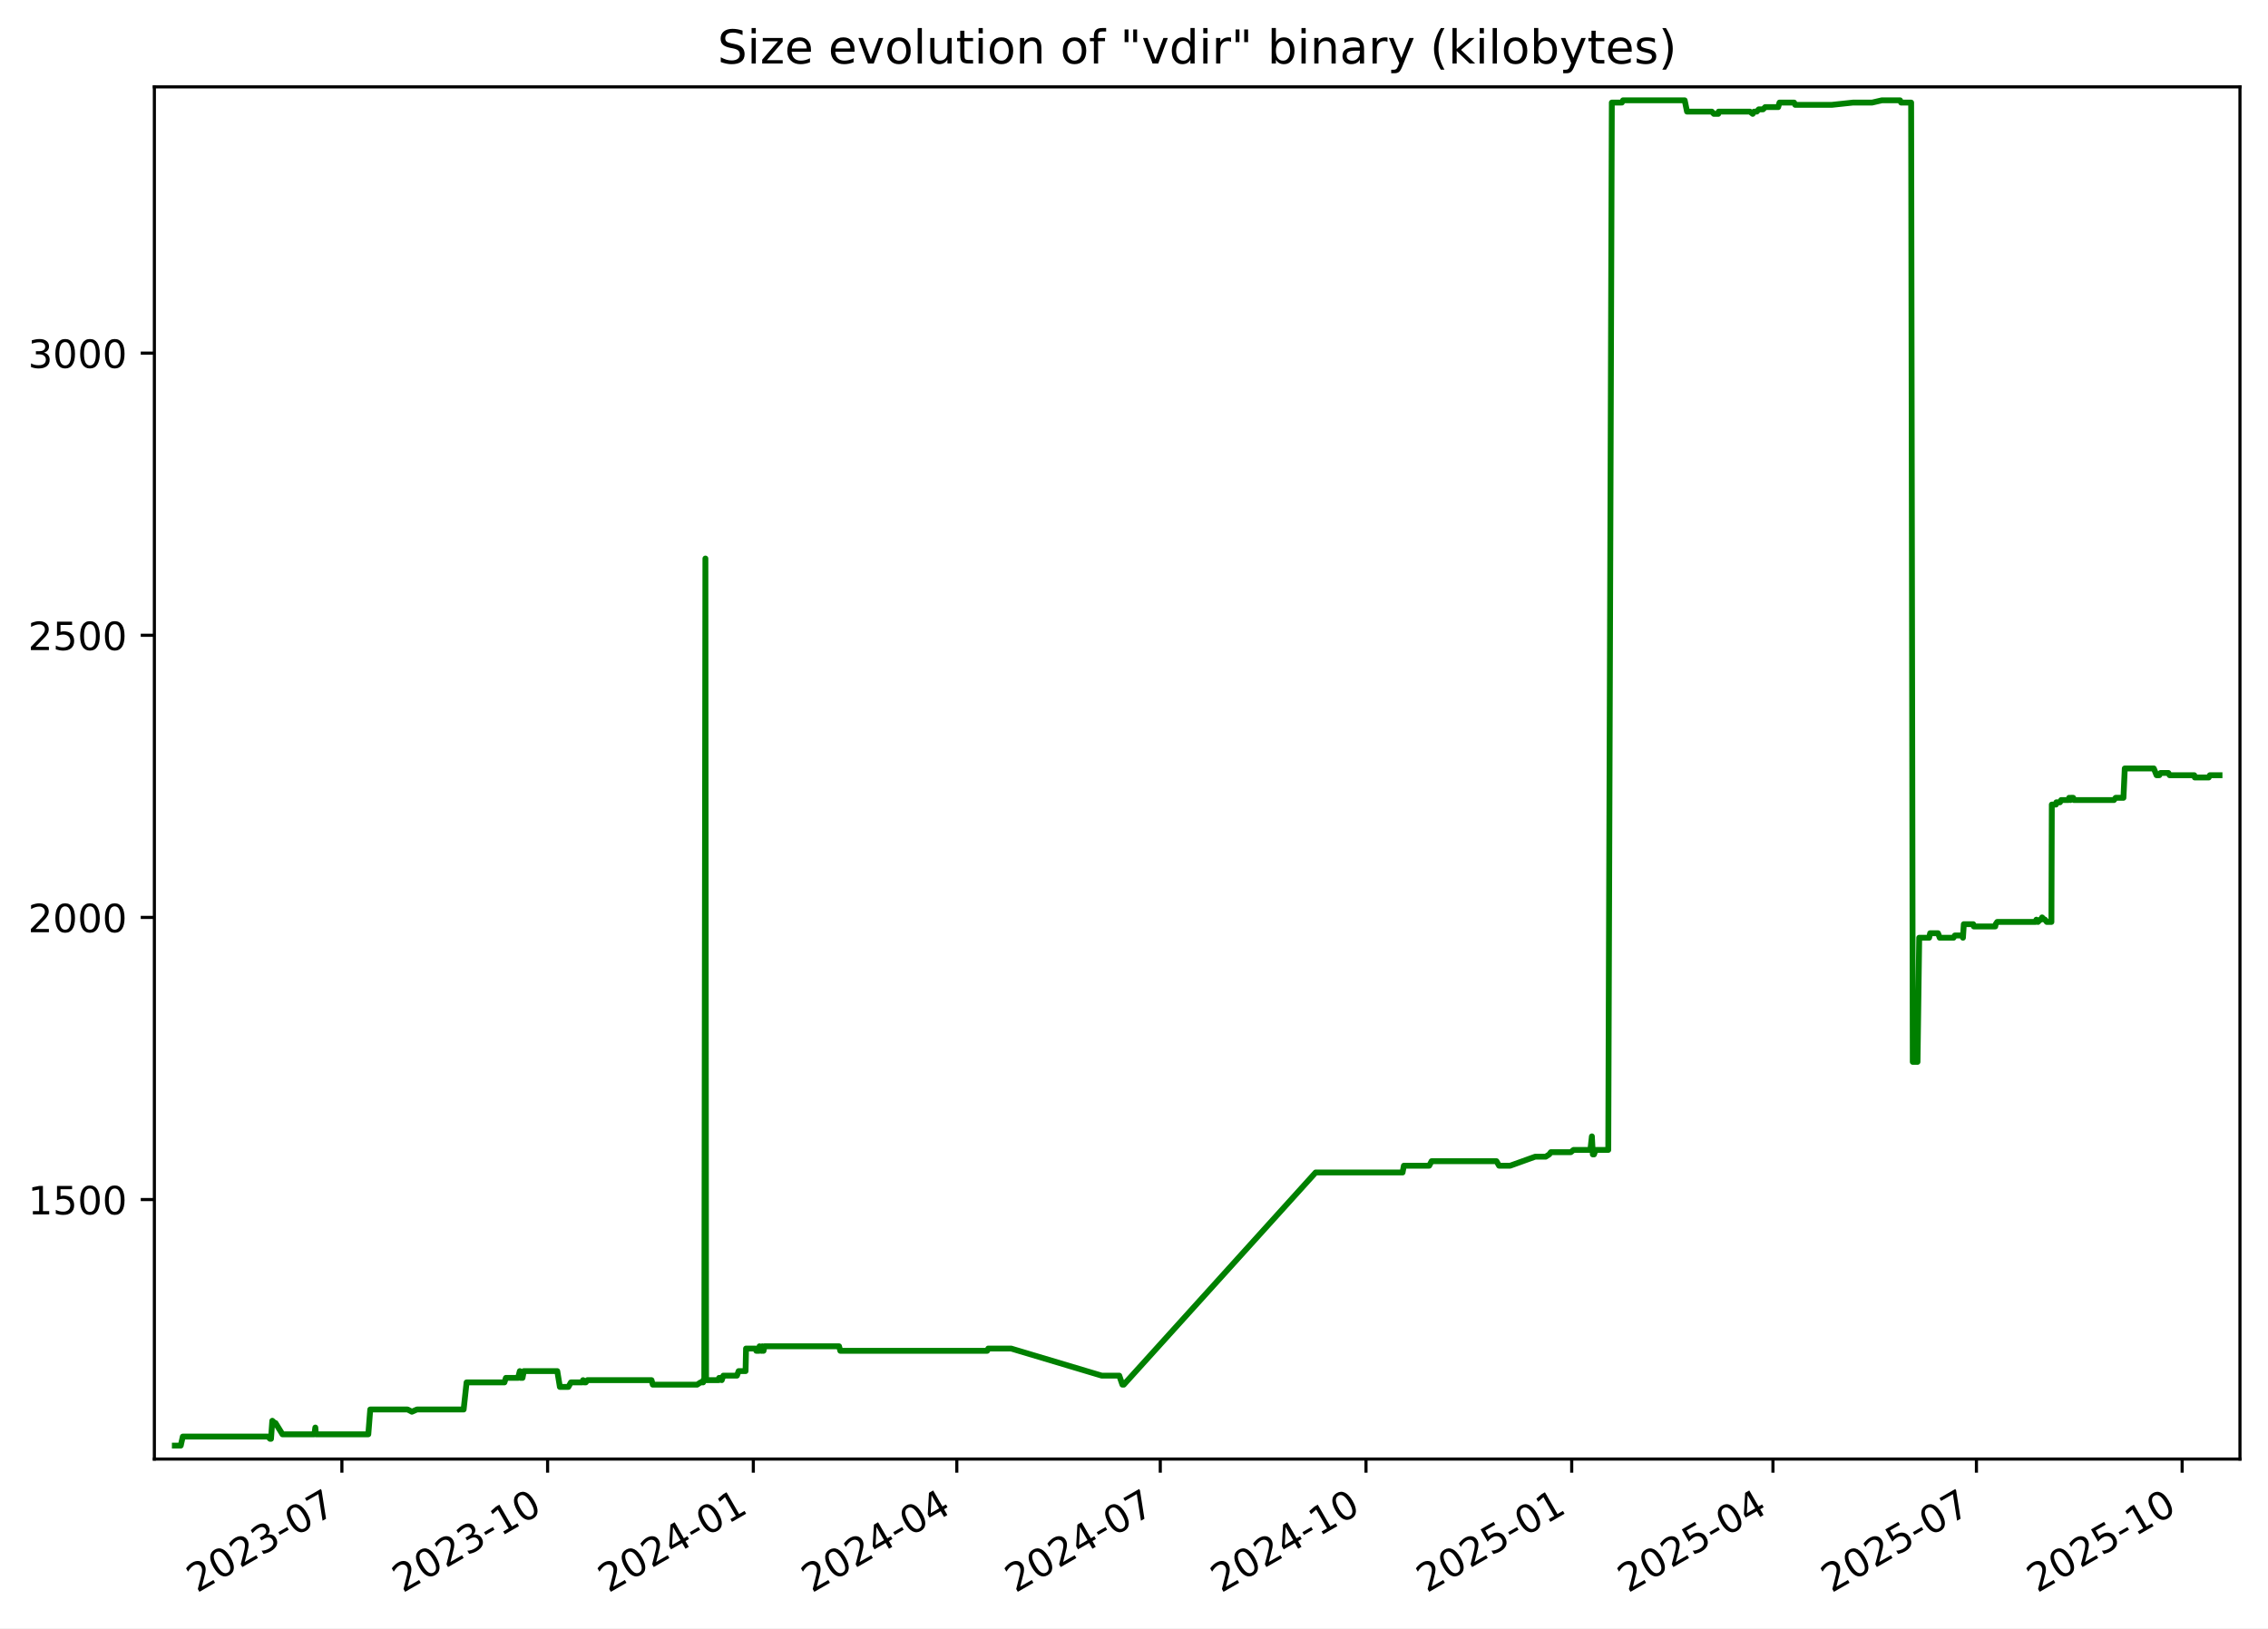
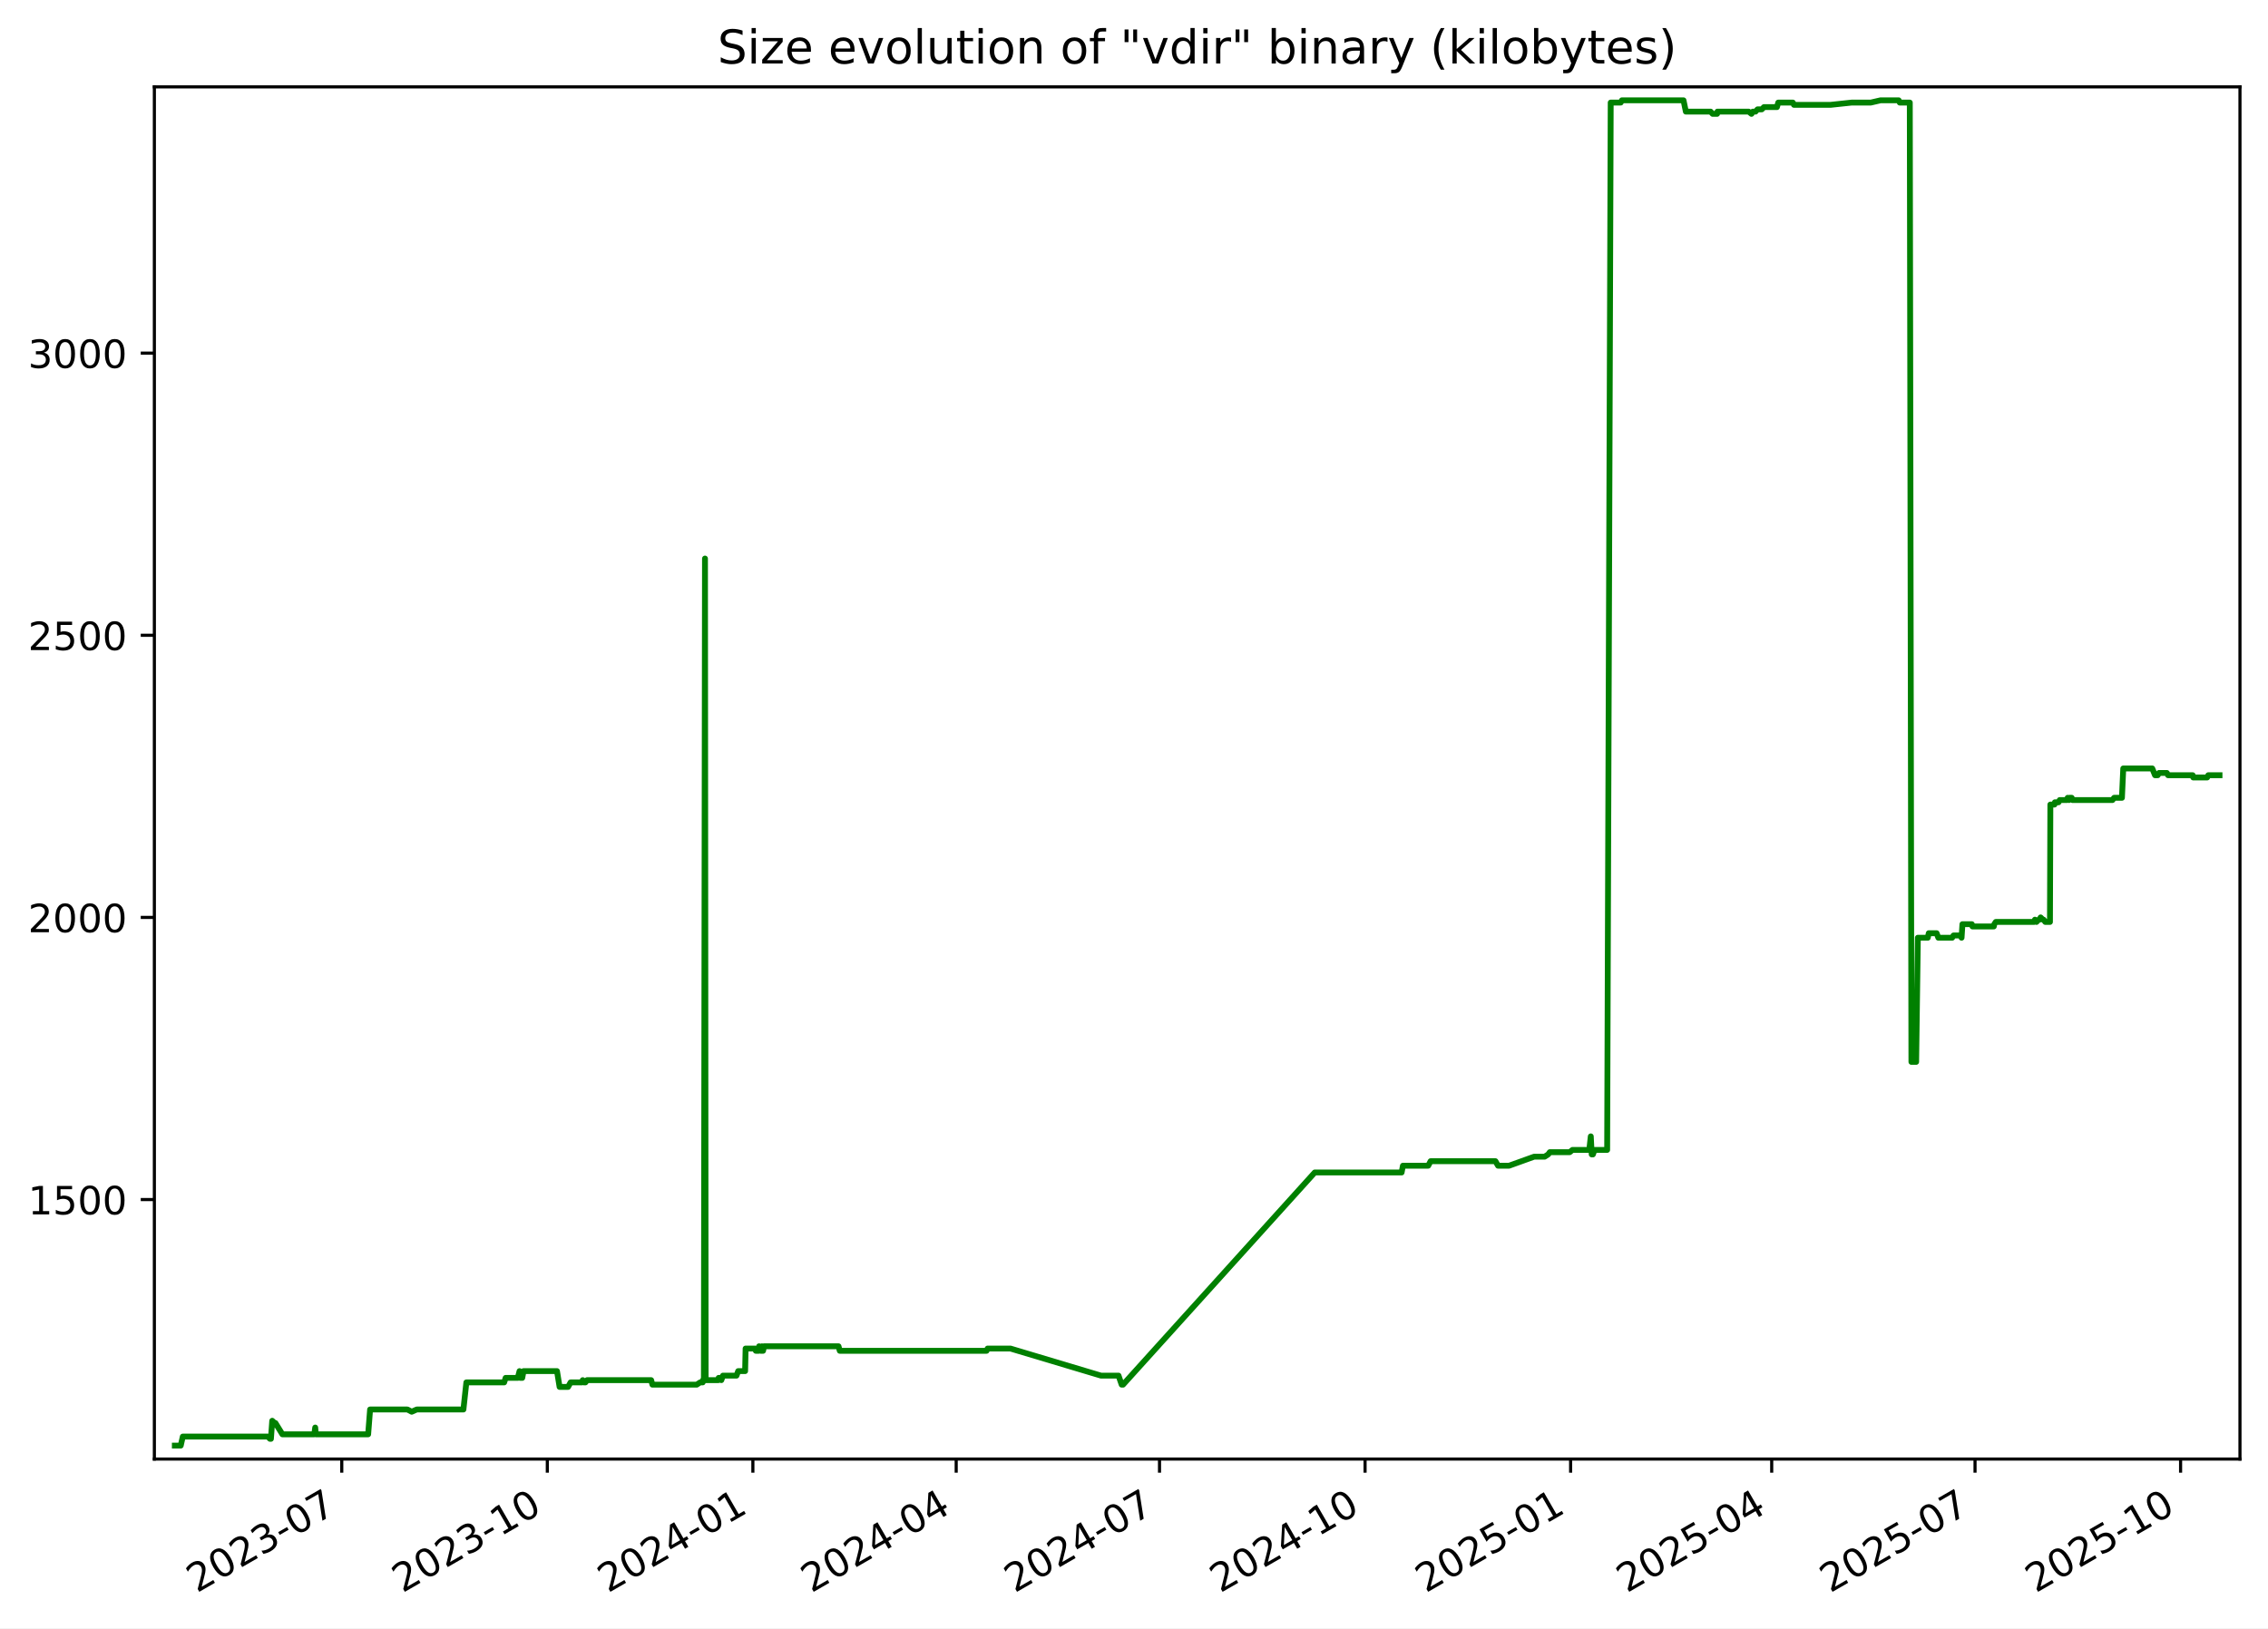
<svg xmlns="http://www.w3.org/2000/svg" xmlns:xlink="http://www.w3.org/1999/xlink" width="582.53pt" height="418.303pt" viewBox="0 0 582.53 418.303" version="1.1">
  <defs>
    <style type="text/css">*{stroke-linejoin: round; stroke-linecap: butt}</style>
  </defs>
  <g id="figure_1">
    <g id="patch_1">
      <path d="M -0 418.303  L 582.53 418.303  L 582.53 0  L -0 0  z " style="fill: #ffffff" />
    </g>
    <g id="axes_1">
      <g id="patch_2">
        <path d="M 39.65 374.83  L 575.33 374.83  L 575.33 22.318  L 39.65 22.318  z " style="fill: #ffffff" />
      </g>
      <g id="matplotlib.axis_1">
        <g id="xtick_1">
          <g id="line2d_1">
            <defs>
-               <path id="m1c7063c973" d="M 0 0  L 0 3.5  " style="stroke: #000000; stroke-width: 0.8" />
+               <path id="mf972fcad7d" d="M 0 0  L 0 3.5  " style="stroke: #000000; stroke-width: 0.8" />
            </defs>
            <g>
-               <use xlink:href="#m1c7063c973" x="87.815" y="374.83" style="stroke: #000000; stroke-width: 0.8" />
+               <use xlink:href="#mf972fcad7d" x="87.782" y="374.83" style="stroke: #000000; stroke-width: 0.8" />
            </g>
          </g>
          <g id="text_1">
-             <g transform="translate(50.5902 409.302) rotate(-30) scale(0.1 -0.1)">
+             <g transform="translate(50.55683 409.302) rotate(-30) scale(0.1 -0.1)">
              <defs>
                <path id="DejaVuSans-32" d="M 1228 531  L 3431 531  L 3431 0  L 469 0  L 469 531  Q 828 903 1448 1529  Q 2069 2156 2228 2338  Q 2531 2678 2651 2914  Q 2772 3150 2772 3378  Q 2772 3750 2511 3984  Q 2250 4219 1831 4219  Q 1534 4219 1204 4116  Q 875 4013 500 3803  L 500 4441  Q 881 4594 1212 4672  Q 1544 4750 1819 4750  Q 2544 4750 2975 4387  Q 3406 4025 3406 3419  Q 3406 3131 3298 2873  Q 3191 2616 2906 2266  Q 2828 2175 2409 1742  Q 1991 1309 1228 531  z " transform="scale(0.015625)" />
                <path id="DejaVuSans-30" d="M 2034 4250  Q 1547 4250 1301 3770  Q 1056 3291 1056 2328  Q 1056 1369 1301 889  Q 1547 409 2034 409  Q 2525 409 2770 889  Q 3016 1369 3016 2328  Q 3016 3291 2770 3770  Q 2525 4250 2034 4250  z M 2034 4750  Q 2819 4750 3233 4129  Q 3647 3509 3647 2328  Q 3647 1150 3233 529  Q 2819 -91 2034 -91  Q 1250 -91 836 529  Q 422 1150 422 2328  Q 422 3509 836 4129  Q 1250 4750 2034 4750  z " transform="scale(0.015625)" />
                <path id="DejaVuSans-33" d="M 2597 2516  Q 3050 2419 3304 2112  Q 3559 1806 3559 1356  Q 3559 666 3084 287  Q 2609 -91 1734 -91  Q 1441 -91 1130 -33  Q 819 25 488 141  L 488 750  Q 750 597 1062 519  Q 1375 441 1716 441  Q 2309 441 2620 675  Q 2931 909 2931 1356  Q 2931 1769 2642 2001  Q 2353 2234 1838 2234  L 1294 2234  L 1294 2753  L 1863 2753  Q 2328 2753 2575 2939  Q 2822 3125 2822 3475  Q 2822 3834 2567 4026  Q 2313 4219 1838 4219  Q 1578 4219 1281 4162  Q 984 4106 628 3988  L 628 4550  Q 988 4650 1302 4700  Q 1616 4750 1894 4750  Q 2613 4750 3031 4423  Q 3450 4097 3450 3541  Q 3450 3153 3228 2886  Q 3006 2619 2597 2516  z " transform="scale(0.015625)" />
                <path id="DejaVuSans-2d" d="M 313 2009  L 1997 2009  L 1997 1497  L 313 1497  L 313 2009  z " transform="scale(0.015625)" />
                <path id="DejaVuSans-37" d="M 525 4666  L 3525 4666  L 3525 4397  L 1831 0  L 1172 0  L 2766 4134  L 525 4134  L 525 4666  z " transform="scale(0.015625)" />
              </defs>
              <use xlink:href="#DejaVuSans-32" />
              <use xlink:href="#DejaVuSans-30" x="63.623" />
              <use xlink:href="#DejaVuSans-32" x="127.246" />
              <use xlink:href="#DejaVuSans-33" x="190.869" />
              <use xlink:href="#DejaVuSans-2d" x="254.492" />
              <use xlink:href="#DejaVuSans-30" x="290.576" />
              <use xlink:href="#DejaVuSans-37" x="354.199" />
            </g>
          </g>
        </g>
        <g id="xtick_2">
          <g id="line2d_2">
            <g>
-               <use xlink:href="#m1c7063c973" x="140.652" y="374.83" style="stroke: #000000; stroke-width: 0.8" />
+               <use xlink:href="#mf972fcad7d" x="140.578" y="374.83" style="stroke: #000000; stroke-width: 0.8" />
            </g>
          </g>
          <g id="text_2">
-             <g transform="translate(103.4273 409.302) rotate(-30) scale(0.1 -0.1)">
+             <g transform="translate(103.3529 409.302) rotate(-30) scale(0.1 -0.1)">
              <defs>
                <path id="DejaVuSans-31" d="M 794 531  L 1825 531  L 1825 4091  L 703 3866  L 703 4441  L 1819 4666  L 2450 4666  L 2450 531  L 3481 531  L 3481 0  L 794 0  L 794 531  z " transform="scale(0.015625)" />
              </defs>
              <use xlink:href="#DejaVuSans-32" />
              <use xlink:href="#DejaVuSans-30" x="63.623" />
              <use xlink:href="#DejaVuSans-32" x="127.246" />
              <use xlink:href="#DejaVuSans-33" x="190.869" />
              <use xlink:href="#DejaVuSans-2d" x="254.492" />
              <use xlink:href="#DejaVuSans-31" x="290.576" />
              <use xlink:href="#DejaVuSans-30" x="354.199" />
            </g>
          </g>
        </g>
        <g id="xtick_3">
          <g id="line2d_3">
            <g>
-               <use xlink:href="#m1c7063c973" x="193.489" y="374.83" style="stroke: #000000; stroke-width: 0.8" />
+               <use xlink:href="#mf972fcad7d" x="193.374" y="374.83" style="stroke: #000000; stroke-width: 0.8" />
            </g>
          </g>
          <g id="text_3">
-             <g transform="translate(156.2644 409.302) rotate(-30) scale(0.1 -0.1)">
+             <g transform="translate(156.1489 409.302) rotate(-30) scale(0.1 -0.1)">
              <defs>
                <path id="DejaVuSans-34" d="M 2419 4116  L 825 1625  L 2419 1625  L 2419 4116  z M 2253 4666  L 3047 4666  L 3047 1625  L 3713 1625  L 3713 1100  L 3047 1100  L 3047 0  L 2419 0  L 2419 1100  L 313 1100  L 313 1709  L 2253 4666  z " transform="scale(0.015625)" />
              </defs>
              <use xlink:href="#DejaVuSans-32" />
              <use xlink:href="#DejaVuSans-30" x="63.623" />
              <use xlink:href="#DejaVuSans-32" x="127.246" />
              <use xlink:href="#DejaVuSans-34" x="190.869" />
              <use xlink:href="#DejaVuSans-2d" x="254.492" />
              <use xlink:href="#DejaVuSans-30" x="290.576" />
              <use xlink:href="#DejaVuSans-31" x="354.199" />
            </g>
          </g>
        </g>
        <g id="xtick_4">
          <g id="line2d_4">
            <g>
-               <use xlink:href="#m1c7063c973" x="245.752" y="374.83" style="stroke: #000000; stroke-width: 0.8" />
+               <use xlink:href="#mf972fcad7d" x="245.596" y="374.83" style="stroke: #000000; stroke-width: 0.8" />
            </g>
          </g>
          <g id="text_4">
-             <g transform="translate(208.5272 409.302) rotate(-30) scale(0.1 -0.1)">
+             <g transform="translate(208.371 409.302) rotate(-30) scale(0.1 -0.1)">
              <use xlink:href="#DejaVuSans-32" />
              <use xlink:href="#DejaVuSans-30" x="63.623" />
              <use xlink:href="#DejaVuSans-32" x="127.246" />
              <use xlink:href="#DejaVuSans-34" x="190.869" />
              <use xlink:href="#DejaVuSans-2d" x="254.492" />
              <use xlink:href="#DejaVuSans-30" x="290.576" />
              <use xlink:href="#DejaVuSans-34" x="354.199" />
            </g>
          </g>
        </g>
        <g id="xtick_5">
          <g id="line2d_5">
            <g>
-               <use xlink:href="#m1c7063c973" x="298.015" y="374.83" style="stroke: #000000; stroke-width: 0.8" />
+               <use xlink:href="#mf972fcad7d" x="297.818" y="374.83" style="stroke: #000000; stroke-width: 0.8" />
            </g>
          </g>
          <g id="text_5">
-             <g transform="translate(260.79 409.302) rotate(-30) scale(0.1 -0.1)">
+             <g transform="translate(260.5932 409.302) rotate(-30) scale(0.1 -0.1)">
              <use xlink:href="#DejaVuSans-32" />
              <use xlink:href="#DejaVuSans-30" x="63.623" />
              <use xlink:href="#DejaVuSans-32" x="127.246" />
              <use xlink:href="#DejaVuSans-34" x="190.869" />
              <use xlink:href="#DejaVuSans-2d" x="254.492" />
              <use xlink:href="#DejaVuSans-30" x="290.576" />
              <use xlink:href="#DejaVuSans-37" x="354.199" />
            </g>
          </g>
        </g>
        <g id="xtick_6">
          <g id="line2d_6">
            <g>
-               <use xlink:href="#m1c7063c973" x="350.852" y="374.83" style="stroke: #000000; stroke-width: 0.8" />
+               <use xlink:href="#mf972fcad7d" x="350.614" y="374.83" style="stroke: #000000; stroke-width: 0.8" />
            </g>
          </g>
          <g id="text_6">
-             <g transform="translate(313.6272 409.302) rotate(-30) scale(0.1 -0.1)">
+             <g transform="translate(313.3892 409.302) rotate(-30) scale(0.1 -0.1)">
              <use xlink:href="#DejaVuSans-32" />
              <use xlink:href="#DejaVuSans-30" x="63.623" />
              <use xlink:href="#DejaVuSans-32" x="127.246" />
              <use xlink:href="#DejaVuSans-34" x="190.869" />
              <use xlink:href="#DejaVuSans-2d" x="254.492" />
              <use xlink:href="#DejaVuSans-31" x="290.576" />
              <use xlink:href="#DejaVuSans-30" x="354.199" />
            </g>
          </g>
        </g>
        <g id="xtick_7">
          <g id="line2d_7">
            <g>
-               <use xlink:href="#m1c7063c973" x="403.689" y="374.83" style="stroke: #000000; stroke-width: 0.8" />
+               <use xlink:href="#mf972fcad7d" x="403.41" y="374.83" style="stroke: #000000; stroke-width: 0.8" />
            </g>
          </g>
          <g id="text_7">
-             <g transform="translate(366.4643 409.302) rotate(-30) scale(0.1 -0.1)">
+             <g transform="translate(366.1853 409.302) rotate(-30) scale(0.1 -0.1)">
              <defs>
                <path id="DejaVuSans-35" d="M 691 4666  L 3169 4666  L 3169 4134  L 1269 4134  L 1269 2991  Q 1406 3038 1543 3061  Q 1681 3084 1819 3084  Q 2600 3084 3056 2656  Q 3513 2228 3513 1497  Q 3513 744 3044 326  Q 2575 -91 1722 -91  Q 1428 -91 1123 -41  Q 819 9 494 109  L 494 744  Q 775 591 1075 516  Q 1375 441 1709 441  Q 2250 441 2565 725  Q 2881 1009 2881 1497  Q 2881 1984 2565 2268  Q 2250 2553 1709 2553  Q 1456 2553 1204 2497  Q 953 2441 691 2322  L 691 4666  z " transform="scale(0.015625)" />
              </defs>
              <use xlink:href="#DejaVuSans-32" />
              <use xlink:href="#DejaVuSans-30" x="63.623" />
              <use xlink:href="#DejaVuSans-32" x="127.246" />
              <use xlink:href="#DejaVuSans-35" x="190.869" />
              <use xlink:href="#DejaVuSans-2d" x="254.492" />
              <use xlink:href="#DejaVuSans-30" x="290.576" />
              <use xlink:href="#DejaVuSans-31" x="354.199" />
            </g>
          </g>
        </g>
        <g id="xtick_8">
          <g id="line2d_8">
            <g>
-               <use xlink:href="#m1c7063c973" x="455.378" y="374.83" style="stroke: #000000; stroke-width: 0.8" />
+               <use xlink:href="#mf972fcad7d" x="455.058" y="374.83" style="stroke: #000000; stroke-width: 0.8" />
            </g>
          </g>
          <g id="text_8">
-             <g transform="translate(418.1528 409.302) rotate(-30) scale(0.1 -0.1)">
+             <g transform="translate(417.8336 409.302) rotate(-30) scale(0.1 -0.1)">
              <use xlink:href="#DejaVuSans-32" />
              <use xlink:href="#DejaVuSans-30" x="63.623" />
              <use xlink:href="#DejaVuSans-32" x="127.246" />
              <use xlink:href="#DejaVuSans-35" x="190.869" />
              <use xlink:href="#DejaVuSans-2d" x="254.492" />
              <use xlink:href="#DejaVuSans-30" x="290.576" />
              <use xlink:href="#DejaVuSans-34" x="354.199" />
            </g>
          </g>
        </g>
        <g id="xtick_9">
          <g id="line2d_9">
            <g>
-               <use xlink:href="#m1c7063c973" x="507.64" y="374.83" style="stroke: #000000; stroke-width: 0.8" />
+               <use xlink:href="#mf972fcad7d" x="507.281" y="374.83" style="stroke: #000000; stroke-width: 0.8" />
            </g>
          </g>
          <g id="text_9">
-             <g transform="translate(470.4156 409.302) rotate(-30) scale(0.1 -0.1)">
+             <g transform="translate(470.0557 409.302) rotate(-30) scale(0.1 -0.1)">
              <use xlink:href="#DejaVuSans-32" />
              <use xlink:href="#DejaVuSans-30" x="63.623" />
              <use xlink:href="#DejaVuSans-32" x="127.246" />
              <use xlink:href="#DejaVuSans-35" x="190.869" />
              <use xlink:href="#DejaVuSans-2d" x="254.492" />
              <use xlink:href="#DejaVuSans-30" x="290.576" />
              <use xlink:href="#DejaVuSans-37" x="354.199" />
            </g>
          </g>
        </g>
        <g id="xtick_10">
          <g id="line2d_10">
            <g>
-               <use xlink:href="#m1c7063c973" x="560.478" y="374.83" style="stroke: #000000; stroke-width: 0.8" />
+               <use xlink:href="#mf972fcad7d" x="560.077" y="374.83" style="stroke: #000000; stroke-width: 0.8" />
            </g>
          </g>
          <g id="text_10">
-             <g transform="translate(523.2527 409.302) rotate(-30) scale(0.1 -0.1)">
+             <g transform="translate(522.8517 409.302) rotate(-30) scale(0.1 -0.1)">
              <use xlink:href="#DejaVuSans-32" />
              <use xlink:href="#DejaVuSans-30" x="63.623" />
              <use xlink:href="#DejaVuSans-32" x="127.246" />
              <use xlink:href="#DejaVuSans-35" x="190.869" />
              <use xlink:href="#DejaVuSans-2d" x="254.492" />
              <use xlink:href="#DejaVuSans-31" x="290.576" />
              <use xlink:href="#DejaVuSans-30" x="354.199" />
            </g>
          </g>
        </g>
      </g>
      <g id="matplotlib.axis_2">
        <g id="ytick_1">
          <g id="line2d_11">
            <defs>
-               <path id="m23f491228b" d="M 0 0  L -3.5 0  " style="stroke: #000000; stroke-width: 0.8" />
+               <path id="mf4f21b8791" d="M 0 0  L -3.5 0  " style="stroke: #000000; stroke-width: 0.8" />
            </defs>
            <g>
-               <use xlink:href="#m23f491228b" x="39.65" y="308.169" style="stroke: #000000; stroke-width: 0.8" />
+               <use xlink:href="#mf4f21b8791" x="39.65" y="308.169" style="stroke: #000000; stroke-width: 0.8" />
            </g>
          </g>
          <g id="text_11">
            <g transform="translate(7.2 311.968) scale(0.1 -0.1)">
              <use xlink:href="#DejaVuSans-31" />
              <use xlink:href="#DejaVuSans-35" x="63.623" />
              <use xlink:href="#DejaVuSans-30" x="127.246" />
              <use xlink:href="#DejaVuSans-30" x="190.869" />
            </g>
          </g>
        </g>
        <g id="ytick_2">
          <g id="line2d_12">
            <g>
-               <use xlink:href="#m23f491228b" x="39.65" y="235.686" style="stroke: #000000; stroke-width: 0.8" />
+               <use xlink:href="#mf4f21b8791" x="39.65" y="235.686" style="stroke: #000000; stroke-width: 0.8" />
            </g>
          </g>
          <g id="text_12">
            <g transform="translate(7.2 239.4848) scale(0.1 -0.1)">
              <use xlink:href="#DejaVuSans-32" />
              <use xlink:href="#DejaVuSans-30" x="63.623" />
              <use xlink:href="#DejaVuSans-30" x="127.246" />
              <use xlink:href="#DejaVuSans-30" x="190.869" />
            </g>
          </g>
        </g>
        <g id="ytick_3">
          <g id="line2d_13">
            <g>
-               <use xlink:href="#m23f491228b" x="39.65" y="163.202" style="stroke: #000000; stroke-width: 0.8" />
+               <use xlink:href="#mf4f21b8791" x="39.65" y="163.202" style="stroke: #000000; stroke-width: 0.8" />
            </g>
          </g>
          <g id="text_13">
            <g transform="translate(7.2 167.0015) scale(0.1 -0.1)">
              <use xlink:href="#DejaVuSans-32" />
              <use xlink:href="#DejaVuSans-35" x="63.623" />
              <use xlink:href="#DejaVuSans-30" x="127.246" />
              <use xlink:href="#DejaVuSans-30" x="190.869" />
            </g>
          </g>
        </g>
        <g id="ytick_4">
          <g id="line2d_14">
            <g>
-               <use xlink:href="#m23f491228b" x="39.65" y="90.719" style="stroke: #000000; stroke-width: 0.8" />
+               <use xlink:href="#mf4f21b8791" x="39.65" y="90.719" style="stroke: #000000; stroke-width: 0.8" />
            </g>
          </g>
          <g id="text_14">
            <g transform="translate(7.2 94.51831) scale(0.1 -0.1)">
              <use xlink:href="#DejaVuSans-33" />
              <use xlink:href="#DejaVuSans-30" x="63.623" />
              <use xlink:href="#DejaVuSans-30" x="127.246" />
              <use xlink:href="#DejaVuSans-30" x="190.869" />
            </g>
          </g>
        </g>
      </g>
      <g id="line2d_15">
-         <path d="M 44.902 371.374  L 46.422 371.374  L 46.954 369.055  L 68.828 369.055  L 69.37 369.635  L 69.605 369.635  L 69.941 364.996  L 70.558 365.575  L 70.762 365.575  L 72.552 368.475  L 80.746 368.475  L 80.99 366.735  L 81.135 368.475  L 94.597 368.475  L 95.098 362.096  L 104.688 362.096  L 105.789 362.676  L 107.091 362.096  L 119.086 362.096  L 119.842 355.138  L 129.561 355.138  L 129.936 353.978  L 133.055 353.978  L 133.513 352.239  L 133.678 353.978  L 134.207 353.978  L 134.541 352.239  L 143.139 352.239  L 143.805 356.298  L 145.985 356.298  L 146.638 355.138  L 149.528 355.138  L 149.757 354.558  L 150.06 355.138  L 150.449 355.138  L 150.878 354.558  L 167.34 354.558  L 167.669 355.718  L 179.05 355.718  L 179.937 355.138  L 180.594 355.138  L 180.657 354.558  L 180.898 354.558  L 181.181 143.487  L 181.352 354.558  L 184.635 354.558  L 184.695 353.978  L 185.118 353.978  L 185.381 354.558  L 185.799 353.398  L 189.28 353.398  L 189.716 352.239  L 191.496 352.239  L 191.62 346.44  L 194.049 346.44  L 194.248 347.02  L 195.015 347.02  L 195.085 345.86  L 195.521 347.02  L 195.77 347.02  L 195.819 345.86  L 195.971 347.02  L 196.112 347.02  L 196.353 345.86  L 215.506 345.86  L 215.828 347.02  L 253.558 347.02  L 253.832 346.44  L 259.697 346.44  L 282.974 353.398  L 287.479 353.398  L 288.288 355.718  L 288.638 355.718  L 337.921 301.21  L 360.246 301.21  L 360.58 299.471  L 367.081 299.471  L 367.702 298.311  L 384.365 298.311  L 385.039 299.471  L 387.866 299.471  L 394.317 297.151  L 397.007 297.151  L 397.915 296.571  L 398.338 295.992  L 403.457 295.992  L 404.172 295.412  L 408.488 295.412  L 408.871 291.933  L 409.112 296.571  L 409.417 296.571  L 409.84 295.412  L 413.08 295.412  L 413.993 26.354  L 416.565 26.354  L 416.872 25.774  L 432.708 25.774  L 433.311 28.673  L 439.663 28.673  L 440.203 29.253  L 441.337 29.253  L 441.437 28.673  L 449.452 28.673  L 450.178 29.253  L 450.531 28.673  L 451.221 28.673  L 451.737 28.094  L 452.825 28.094  L 453.394 27.514  L 456.721 27.514  L 457.059 26.354  L 460.814 26.354  L 461.101 26.934  L 470.512 26.934  L 475.942 26.354  L 480.833 26.354  L 483.342 25.774  L 488.021 25.774  L 488.297 26.354  L 490.873 26.354  L 491.289 272.797  L 492.508 272.797  L 492.944 240.904  L 495.493 240.904  L 495.751 239.745  L 497.774 239.745  L 498.211 240.904  L 501.76 240.904  L 502.108 240.324  L 503.948 240.324  L 504.179 240.904  L 504.401 237.425  L 506.818 237.425  L 506.978 238.005  L 512.471 238.005  L 512.586 237.425  L 512.981 236.845  L 522.829 236.845  L 523.037 236.265  L 523.442 236.845  L 523.985 236.265  L 524.206 236.265  L 524.499 235.686  L 525.094 236.265  L 525.264 236.265  L 525.709 236.845  L 526.901 236.845  L 527.004 206.692  L 528.063 206.692  L 528.17 206.112  L 529.107 206.112  L 529.41 205.533  L 531.244 205.533  L 531.452 204.953  L 531.795 205.533  L 531.91 204.953  L 532.491 204.953  L 532.687 205.533  L 542.963 205.533  L 543.398 204.953  L 545.403 204.953  L 545.744 197.414  L 553.198 197.414  L 553.91 199.154  L 554.61 199.154  L 554.94 198.574  L 556.951 198.574  L 557.256 199.154  L 563.595 199.154  L 563.729 199.734  L 567.308 199.734  L 567.598 199.154  L 570.078 199.154  L 570.078 199.154  " clip-path="url(#p38d03912ef)" style="fill: none; stroke: #008000; stroke-width: 1.5; stroke-linecap: square" />
+         <path d="M 44.902 371.374  L 46.421 371.374  L 46.952 369.055  L 68.81 369.055  L 69.351 369.635  L 69.586 369.635  L 69.922 364.996  L 70.538 365.575  L 70.742 365.575  L 72.531 368.475  L 80.718 368.475  L 80.962 366.735  L 81.107 368.475  L 94.559 368.475  L 95.059 362.096  L 104.642 362.096  L 105.742 362.676  L 107.043 362.096  L 119.028 362.096  L 119.784 355.138  L 129.495 355.138  L 129.87 353.978  L 132.986 353.978  L 133.444 352.239  L 133.609 353.978  L 134.137 353.978  L 134.471 352.239  L 143.063 352.239  L 143.728 356.298  L 145.906 356.298  L 146.559 355.138  L 149.447 355.138  L 149.675 354.558  L 149.978 355.138  L 150.367 355.138  L 150.796 354.558  L 167.245 354.558  L 167.573 355.718  L 178.946 355.718  L 179.832 355.138  L 180.489 355.138  L 180.551 354.558  L 180.792 354.558  L 181.075 143.487  L 181.246 354.558  L 184.526 354.558  L 184.586 353.978  L 185.009 353.978  L 185.272 354.558  L 185.689 353.398  L 189.168 353.398  L 189.603 352.239  L 191.382 352.239  L 191.506 346.44  L 193.933 346.44  L 194.132 347.02  L 194.898 347.02  L 194.968 345.86  L 195.403 347.02  L 195.652 347.02  L 195.702 345.86  L 195.854 347.02  L 195.995 347.02  L 196.236 345.86  L 215.373 345.86  L 215.695 347.02  L 253.396 347.02  L 253.669 346.44  L 259.53 346.44  L 282.789 353.398  L 287.291 353.398  L 288.099 355.718  L 288.448 355.718  L 337.693 301.21  L 360 301.21  L 360.335 299.471  L 366.831 299.471  L 367.451 298.311  L 384.101 298.311  L 384.774 299.471  L 387.6 299.471  L 394.045 297.151  L 396.733 297.151  L 397.641 296.571  L 398.063 295.992  L 403.178 295.992  L 403.893 295.412  L 408.205 295.412  L 408.588 291.933  L 408.828 296.571  L 409.133 296.571  L 409.557 295.412  L 412.794 295.412  L 413.706 26.354  L 416.276 26.354  L 416.583 25.774  L 432.407 25.774  L 433.009 28.673  L 439.356 28.673  L 439.896 29.253  L 441.029 29.253  L 441.128 28.673  L 449.138 28.673  L 449.863 29.253  L 450.216 28.673  L 450.905 28.673  L 451.42 28.094  L 452.507 28.094  L 453.076 27.514  L 456.401 27.514  L 456.739 26.354  L 460.49 26.354  L 460.777 26.934  L 470.181 26.934  L 475.607 26.354  L 480.494 26.354  L 483.002 25.774  L 487.677 25.774  L 487.952 26.354  L 490.526 26.354  L 490.941 272.797  L 492.159 272.797  L 492.595 240.904  L 495.142 240.904  L 495.4 239.745  L 497.422 239.745  L 497.859 240.904  L 501.404 240.904  L 501.752 240.324  L 503.591 240.324  L 503.822 240.904  L 504.044 237.425  L 506.459 237.425  L 506.619 238.005  L 512.108 238.005  L 512.223 237.425  L 512.617 236.845  L 522.458 236.845  L 522.665 236.265  L 523.07 236.845  L 523.612 236.265  L 523.833 236.265  L 524.127 235.686  L 524.721 236.265  L 524.89 236.265  L 525.335 236.845  L 526.527 236.845  L 526.629 206.692  L 527.688 206.692  L 527.794 206.112  L 528.73 206.112  L 529.033 205.533  L 530.866 205.533  L 531.074 204.953  L 531.416 205.533  L 531.531 204.953  L 532.112 204.953  L 532.308 205.533  L 542.576 205.533  L 543.01 204.953  L 545.014 204.953  L 545.355 197.414  L 552.802 197.414  L 553.514 199.154  L 554.214 199.154  L 554.543 198.574  L 556.553 198.574  L 556.858 199.154  L 563.191 199.154  L 563.325 199.734  L 566.902 199.734  L 567.192 199.154  L 570.078 199.154  L 570.078 199.154  " clip-path="url(#p6e5954ef24)" style="fill: none; stroke: #008000; stroke-width: 1.5; stroke-linecap: square" />
      </g>
      <g id="patch_3">
        <path d="M 39.65 374.83  L 39.65 22.318  " style="fill: none; stroke: #000000; stroke-width: 0.8; stroke-linejoin: miter; stroke-linecap: square" />
      </g>
      <g id="patch_4">
        <path d="M 575.33 374.83  L 575.33 22.318  " style="fill: none; stroke: #000000; stroke-width: 0.8; stroke-linejoin: miter; stroke-linecap: square" />
      </g>
      <g id="patch_5">
        <path d="M 39.65 374.83  L 575.33 374.83  " style="fill: none; stroke: #000000; stroke-width: 0.8; stroke-linejoin: miter; stroke-linecap: square" />
      </g>
      <g id="patch_6">
        <path d="M 39.65 22.318  L 575.33 22.318  " style="fill: none; stroke: #000000; stroke-width: 0.8; stroke-linejoin: miter; stroke-linecap: square" />
      </g>
      <g id="text_15">
        <g transform="translate(184.3006 16.31812) scale(0.12 -0.12)">
          <defs>
            <path id="DejaVuSans-53" d="M 3425 4513  L 3425 3897  Q 3066 4069 2747 4153  Q 2428 4238 2131 4238  Q 1616 4238 1336 4038  Q 1056 3838 1056 3469  Q 1056 3159 1242 3001  Q 1428 2844 1947 2747  L 2328 2669  Q 3034 2534 3370 2195  Q 3706 1856 3706 1288  Q 3706 609 3251 259  Q 2797 -91 1919 -91  Q 1588 -91 1214 -16  Q 841 59 441 206  L 441 856  Q 825 641 1194 531  Q 1563 422 1919 422  Q 2459 422 2753 634  Q 3047 847 3047 1241  Q 3047 1584 2836 1778  Q 2625 1972 2144 2069  L 1759 2144  Q 1053 2284 737 2584  Q 422 2884 422 3419  Q 422 4038 858 4394  Q 1294 4750 2059 4750  Q 2388 4750 2728 4690  Q 3069 4631 3425 4513  z " transform="scale(0.015625)" />
            <path id="DejaVuSans-69" d="M 603 3500  L 1178 3500  L 1178 0  L 603 0  L 603 3500  z M 603 4863  L 1178 4863  L 1178 4134  L 603 4134  L 603 4863  z " transform="scale(0.015625)" />
            <path id="DejaVuSans-7a" d="M 353 3500  L 3084 3500  L 3084 2975  L 922 459  L 3084 459  L 3084 0  L 275 0  L 275 525  L 2438 3041  L 353 3041  L 353 3500  z " transform="scale(0.015625)" />
            <path id="DejaVuSans-65" d="M 3597 1894  L 3597 1613  L 953 1613  Q 991 1019 1311 708  Q 1631 397 2203 397  Q 2534 397 2845 478  Q 3156 559 3463 722  L 3463 178  Q 3153 47 2828 -22  Q 2503 -91 2169 -91  Q 1331 -91 842 396  Q 353 884 353 1716  Q 353 2575 817 3079  Q 1281 3584 2069 3584  Q 2775 3584 3186 3129  Q 3597 2675 3597 1894  z M 3022 2063  Q 3016 2534 2758 2815  Q 2500 3097 2075 3097  Q 1594 3097 1305 2825  Q 1016 2553 972 2059  L 3022 2063  z " transform="scale(0.015625)" />
            <path id="DejaVuSans-20" transform="scale(0.015625)" />
            <path id="DejaVuSans-76" d="M 191 3500  L 800 3500  L 1894 563  L 2988 3500  L 3597 3500  L 2284 0  L 1503 0  L 191 3500  z " transform="scale(0.015625)" />
            <path id="DejaVuSans-6f" d="M 1959 3097  Q 1497 3097 1228 2736  Q 959 2375 959 1747  Q 959 1119 1226 758  Q 1494 397 1959 397  Q 2419 397 2687 759  Q 2956 1122 2956 1747  Q 2956 2369 2687 2733  Q 2419 3097 1959 3097  z M 1959 3584  Q 2709 3584 3137 3096  Q 3566 2609 3566 1747  Q 3566 888 3137 398  Q 2709 -91 1959 -91  Q 1206 -91 779 398  Q 353 888 353 1747  Q 353 2609 779 3096  Q 1206 3584 1959 3584  z " transform="scale(0.015625)" />
            <path id="DejaVuSans-6c" d="M 603 4863  L 1178 4863  L 1178 0  L 603 0  L 603 4863  z " transform="scale(0.015625)" />
            <path id="DejaVuSans-75" d="M 544 1381  L 544 3500  L 1119 3500  L 1119 1403  Q 1119 906 1312 657  Q 1506 409 1894 409  Q 2359 409 2629 706  Q 2900 1003 2900 1516  L 2900 3500  L 3475 3500  L 3475 0  L 2900 0  L 2900 538  Q 2691 219 2414 64  Q 2138 -91 1772 -91  Q 1169 -91 856 284  Q 544 659 544 1381  z M 1991 3584  L 1991 3584  z " transform="scale(0.015625)" />
            <path id="DejaVuSans-74" d="M 1172 4494  L 1172 3500  L 2356 3500  L 2356 3053  L 1172 3053  L 1172 1153  Q 1172 725 1289 603  Q 1406 481 1766 481  L 2356 481  L 2356 0  L 1766 0  Q 1100 0 847 248  Q 594 497 594 1153  L 594 3053  L 172 3053  L 172 3500  L 594 3500  L 594 4494  L 1172 4494  z " transform="scale(0.015625)" />
            <path id="DejaVuSans-6e" d="M 3513 2113  L 3513 0  L 2938 0  L 2938 2094  Q 2938 2591 2744 2837  Q 2550 3084 2163 3084  Q 1697 3084 1428 2787  Q 1159 2491 1159 1978  L 1159 0  L 581 0  L 581 3500  L 1159 3500  L 1159 2956  Q 1366 3272 1645 3428  Q 1925 3584 2291 3584  Q 2894 3584 3203 3211  Q 3513 2838 3513 2113  z " transform="scale(0.015625)" />
            <path id="DejaVuSans-66" d="M 2375 4863  L 2375 4384  L 1825 4384  Q 1516 4384 1395 4259  Q 1275 4134 1275 3809  L 1275 3500  L 2222 3500  L 2222 3053  L 1275 3053  L 1275 0  L 697 0  L 697 3053  L 147 3053  L 147 3500  L 697 3500  L 697 3744  Q 697 4328 969 4595  Q 1241 4863 1831 4863  L 2375 4863  z " transform="scale(0.015625)" />
            <path id="DejaVuSans-22" d="M 1147 4666  L 1147 2931  L 616 2931  L 616 4666  L 1147 4666  z M 2328 4666  L 2328 2931  L 1797 2931  L 1797 4666  L 2328 4666  z " transform="scale(0.015625)" />
            <path id="DejaVuSans-64" d="M 2906 2969  L 2906 4863  L 3481 4863  L 3481 0  L 2906 0  L 2906 525  Q 2725 213 2448 61  Q 2172 -91 1784 -91  Q 1150 -91 751 415  Q 353 922 353 1747  Q 353 2572 751 3078  Q 1150 3584 1784 3584  Q 2172 3584 2448 3432  Q 2725 3281 2906 2969  z M 947 1747  Q 947 1113 1208 752  Q 1469 391 1925 391  Q 2381 391 2643 752  Q 2906 1113 2906 1747  Q 2906 2381 2643 2742  Q 2381 3103 1925 3103  Q 1469 3103 1208 2742  Q 947 2381 947 1747  z " transform="scale(0.015625)" />
            <path id="DejaVuSans-72" d="M 2631 2963  Q 2534 3019 2420 3045  Q 2306 3072 2169 3072  Q 1681 3072 1420 2755  Q 1159 2438 1159 1844  L 1159 0  L 581 0  L 581 3500  L 1159 3500  L 1159 2956  Q 1341 3275 1631 3429  Q 1922 3584 2338 3584  Q 2397 3584 2469 3576  Q 2541 3569 2628 3553  L 2631 2963  z " transform="scale(0.015625)" />
            <path id="DejaVuSans-62" d="M 3116 1747  Q 3116 2381 2855 2742  Q 2594 3103 2138 3103  Q 1681 3103 1420 2742  Q 1159 2381 1159 1747  Q 1159 1113 1420 752  Q 1681 391 2138 391  Q 2594 391 2855 752  Q 3116 1113 3116 1747  z M 1159 2969  Q 1341 3281 1617 3432  Q 1894 3584 2278 3584  Q 2916 3584 3314 3078  Q 3713 2572 3713 1747  Q 3713 922 3314 415  Q 2916 -91 2278 -91  Q 1894 -91 1617 61  Q 1341 213 1159 525  L 1159 0  L 581 0  L 581 4863  L 1159 4863  L 1159 2969  z " transform="scale(0.015625)" />
            <path id="DejaVuSans-61" d="M 2194 1759  Q 1497 1759 1228 1600  Q 959 1441 959 1056  Q 959 750 1161 570  Q 1363 391 1709 391  Q 2188 391 2477 730  Q 2766 1069 2766 1631  L 2766 1759  L 2194 1759  z M 3341 1997  L 3341 0  L 2766 0  L 2766 531  Q 2569 213 2275 61  Q 1981 -91 1556 -91  Q 1019 -91 701 211  Q 384 513 384 1019  Q 384 1609 779 1909  Q 1175 2209 1959 2209  L 2766 2209  L 2766 2266  Q 2766 2663 2505 2880  Q 2244 3097 1772 3097  Q 1472 3097 1187 3025  Q 903 2953 641 2809  L 641 3341  Q 956 3463 1253 3523  Q 1550 3584 1831 3584  Q 2591 3584 2966 3190  Q 3341 2797 3341 1997  z " transform="scale(0.015625)" />
            <path id="DejaVuSans-79" d="M 2059 -325  Q 1816 -950 1584 -1140  Q 1353 -1331 966 -1331  L 506 -1331  L 506 -850  L 844 -850  Q 1081 -850 1212 -737  Q 1344 -625 1503 -206  L 1606 56  L 191 3500  L 800 3500  L 1894 763  L 2988 3500  L 3597 3500  L 2059 -325  z " transform="scale(0.015625)" />
            <path id="DejaVuSans-28" d="M 1984 4856  Q 1566 4138 1362 3434  Q 1159 2731 1159 2009  Q 1159 1288 1364 580  Q 1569 -128 1984 -844  L 1484 -844  Q 1016 -109 783 600  Q 550 1309 550 2009  Q 550 2706 781 3412  Q 1013 4119 1484 4856  L 1984 4856  z " transform="scale(0.015625)" />
            <path id="DejaVuSans-6b" d="M 581 4863  L 1159 4863  L 1159 1991  L 2875 3500  L 3609 3500  L 1753 1863  L 3688 0  L 2938 0  L 1159 1709  L 1159 0  L 581 0  L 581 4863  z " transform="scale(0.015625)" />
            <path id="DejaVuSans-73" d="M 2834 3397  L 2834 2853  Q 2591 2978 2328 3040  Q 2066 3103 1784 3103  Q 1356 3103 1142 2972  Q 928 2841 928 2578  Q 928 2378 1081 2264  Q 1234 2150 1697 2047  L 1894 2003  Q 2506 1872 2764 1633  Q 3022 1394 3022 966  Q 3022 478 2636 193  Q 2250 -91 1575 -91  Q 1294 -91 989 -36  Q 684 19 347 128  L 347 722  Q 666 556 975 473  Q 1284 391 1588 391  Q 1994 391 2212 530  Q 2431 669 2431 922  Q 2431 1156 2273 1281  Q 2116 1406 1581 1522  L 1381 1569  Q 847 1681 609 1914  Q 372 2147 372 2553  Q 372 3047 722 3315  Q 1072 3584 1716 3584  Q 2034 3584 2315 3537  Q 2597 3491 2834 3397  z " transform="scale(0.015625)" />
            <path id="DejaVuSans-29" d="M 513 4856  L 1013 4856  Q 1481 4119 1714 3412  Q 1947 2706 1947 2009  Q 1947 1309 1714 600  Q 1481 -109 1013 -844  L 513 -844  Q 928 -128 1133 580  Q 1338 1288 1338 2009  Q 1338 2731 1133 3434  Q 928 4138 513 4856  z " transform="scale(0.015625)" />
          </defs>
          <use xlink:href="#DejaVuSans-53" />
          <use xlink:href="#DejaVuSans-69" x="63.477" />
          <use xlink:href="#DejaVuSans-7a" x="91.26" />
          <use xlink:href="#DejaVuSans-65" x="143.75" />
          <use xlink:href="#DejaVuSans-20" x="205.273" />
          <use xlink:href="#DejaVuSans-65" x="237.061" />
          <use xlink:href="#DejaVuSans-76" x="298.584" />
          <use xlink:href="#DejaVuSans-6f" x="357.764" />
          <use xlink:href="#DejaVuSans-6c" x="418.945" />
          <use xlink:href="#DejaVuSans-75" x="446.729" />
          <use xlink:href="#DejaVuSans-74" x="510.107" />
          <use xlink:href="#DejaVuSans-69" x="549.316" />
          <use xlink:href="#DejaVuSans-6f" x="577.1" />
          <use xlink:href="#DejaVuSans-6e" x="638.281" />
          <use xlink:href="#DejaVuSans-20" x="701.66" />
          <use xlink:href="#DejaVuSans-6f" x="733.447" />
          <use xlink:href="#DejaVuSans-66" x="794.629" />
          <use xlink:href="#DejaVuSans-20" x="829.834" />
          <use xlink:href="#DejaVuSans-22" x="861.621" />
          <use xlink:href="#DejaVuSans-76" x="907.617" />
          <use xlink:href="#DejaVuSans-64" x="966.797" />
          <use xlink:href="#DejaVuSans-69" x="1030.273" />
          <use xlink:href="#DejaVuSans-72" x="1058.057" />
          <use xlink:href="#DejaVuSans-22" x="1099.17" />
          <use xlink:href="#DejaVuSans-20" x="1145.166" />
          <use xlink:href="#DejaVuSans-62" x="1176.953" />
          <use xlink:href="#DejaVuSans-69" x="1240.43" />
          <use xlink:href="#DejaVuSans-6e" x="1268.213" />
          <use xlink:href="#DejaVuSans-61" x="1331.592" />
          <use xlink:href="#DejaVuSans-72" x="1392.871" />
          <use xlink:href="#DejaVuSans-79" x="1433.984" />
          <use xlink:href="#DejaVuSans-20" x="1493.164" />
          <use xlink:href="#DejaVuSans-28" x="1524.951" />
          <use xlink:href="#DejaVuSans-6b" x="1563.965" />
          <use xlink:href="#DejaVuSans-69" x="1621.875" />
          <use xlink:href="#DejaVuSans-6c" x="1649.658" />
          <use xlink:href="#DejaVuSans-6f" x="1677.441" />
          <use xlink:href="#DejaVuSans-62" x="1738.623" />
          <use xlink:href="#DejaVuSans-79" x="1802.1" />
          <use xlink:href="#DejaVuSans-74" x="1861.279" />
          <use xlink:href="#DejaVuSans-65" x="1900.488" />
          <use xlink:href="#DejaVuSans-73" x="1962.012" />
          <use xlink:href="#DejaVuSans-29" x="2014.111" />
        </g>
      </g>
    </g>
  </g>
  <defs>
-     <clipPath id="p38d03912ef">
+     <clipPath id="p6e5954ef24">
      <rect x="39.65" y="22.318" width="535.68" height="352.512" />
    </clipPath>
  </defs>
</svg>
